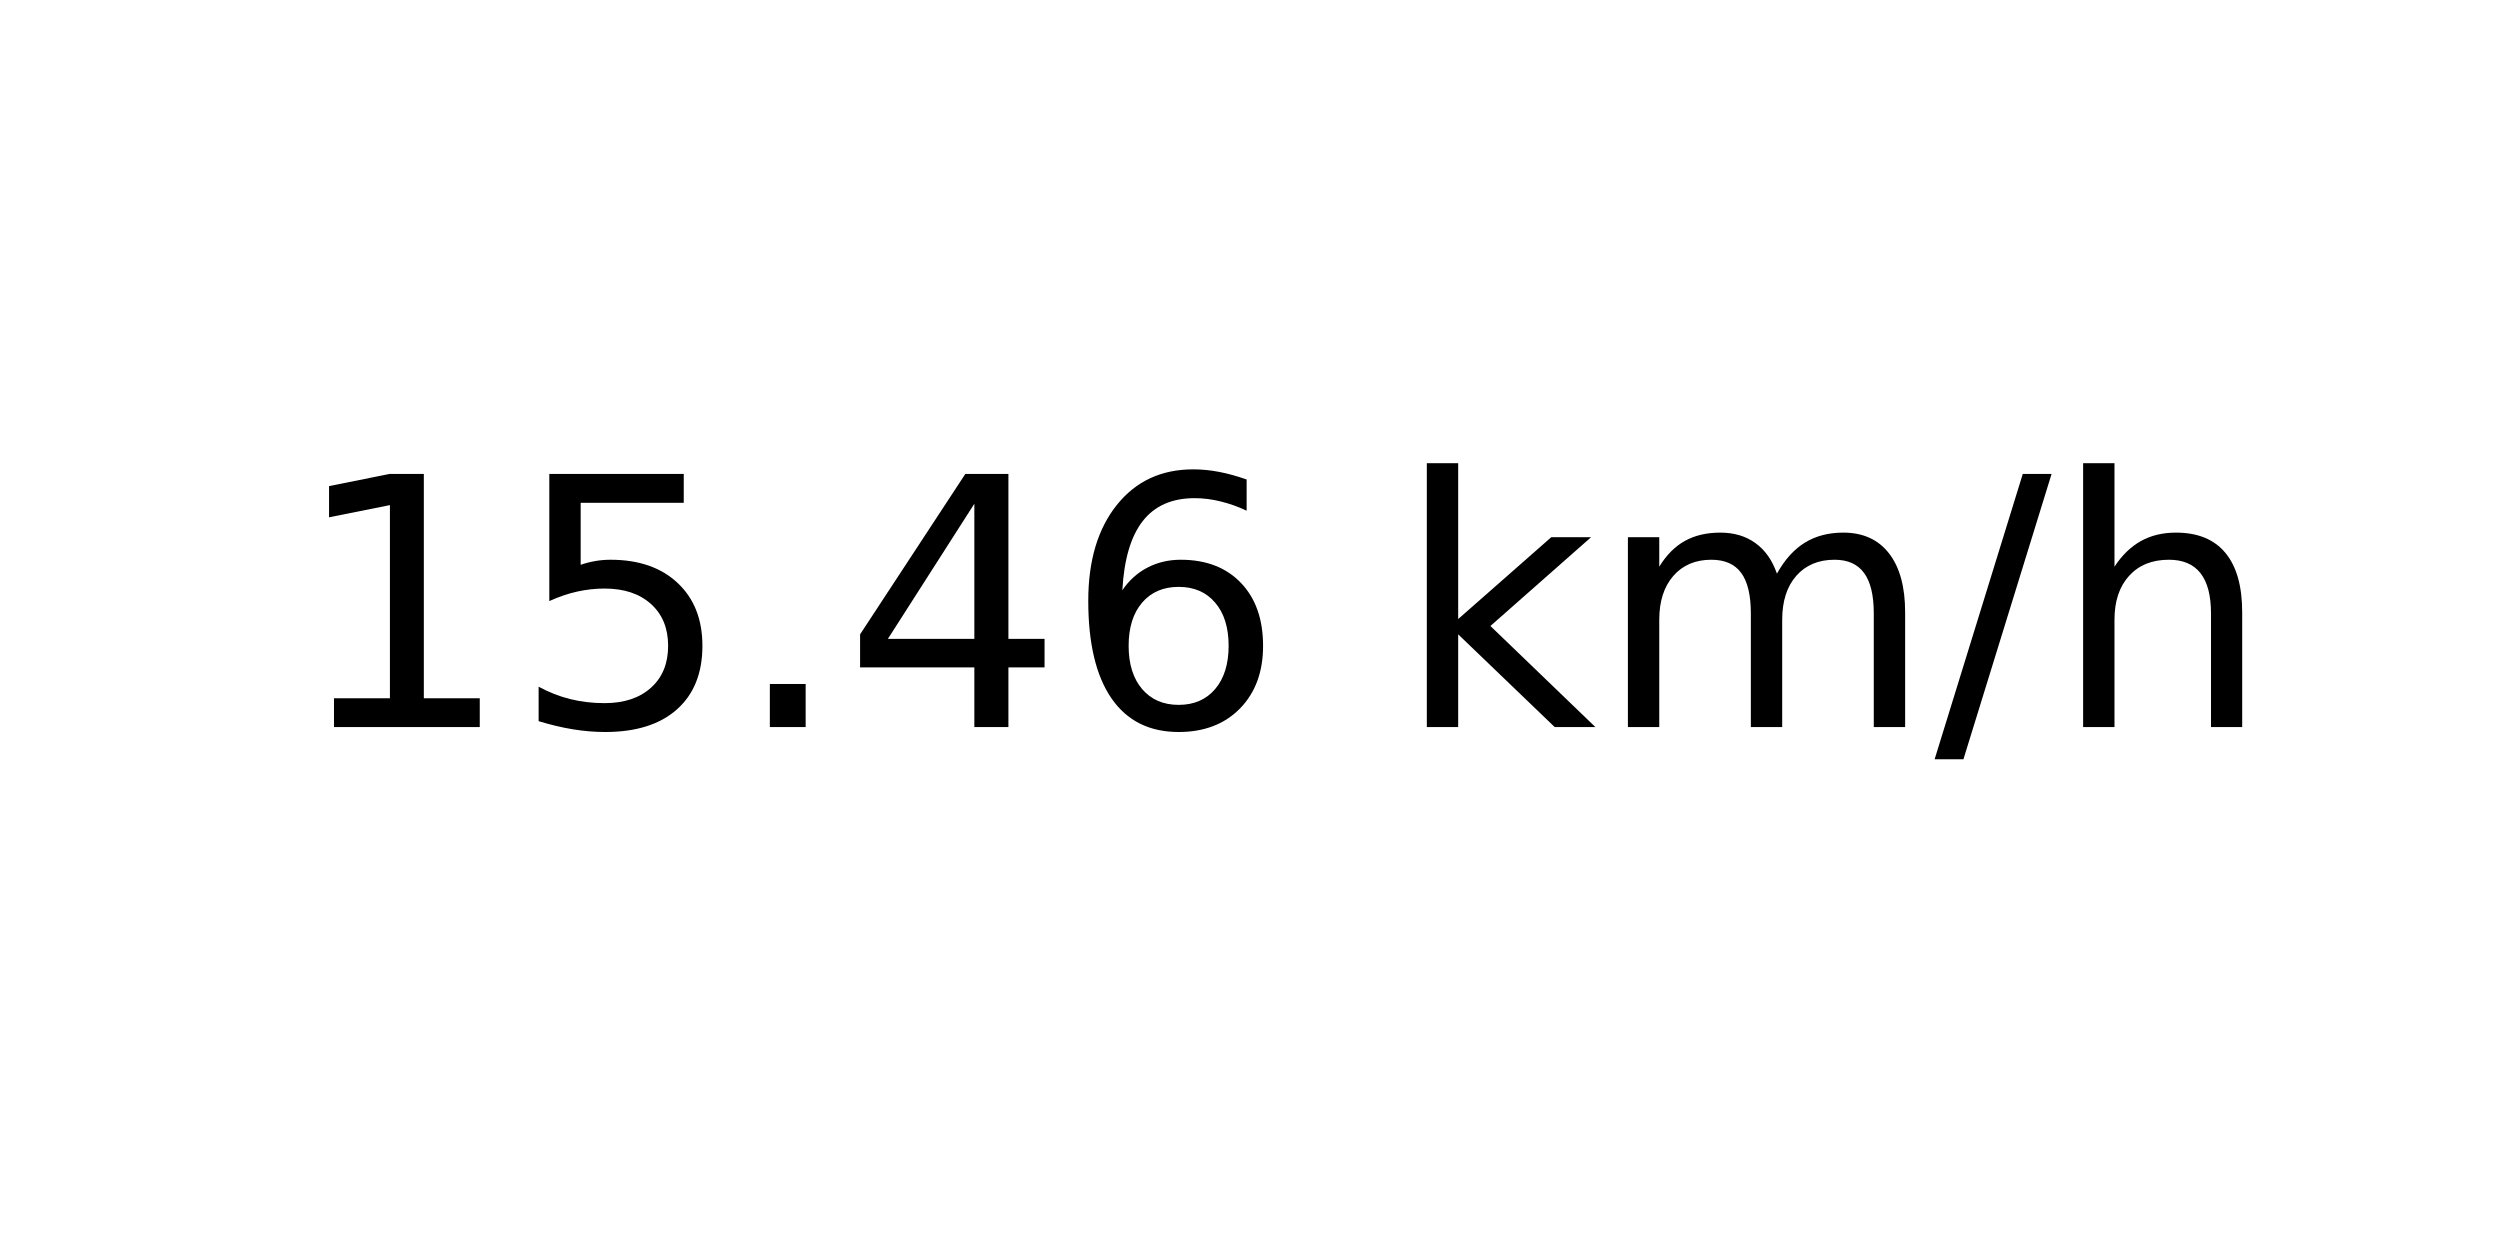
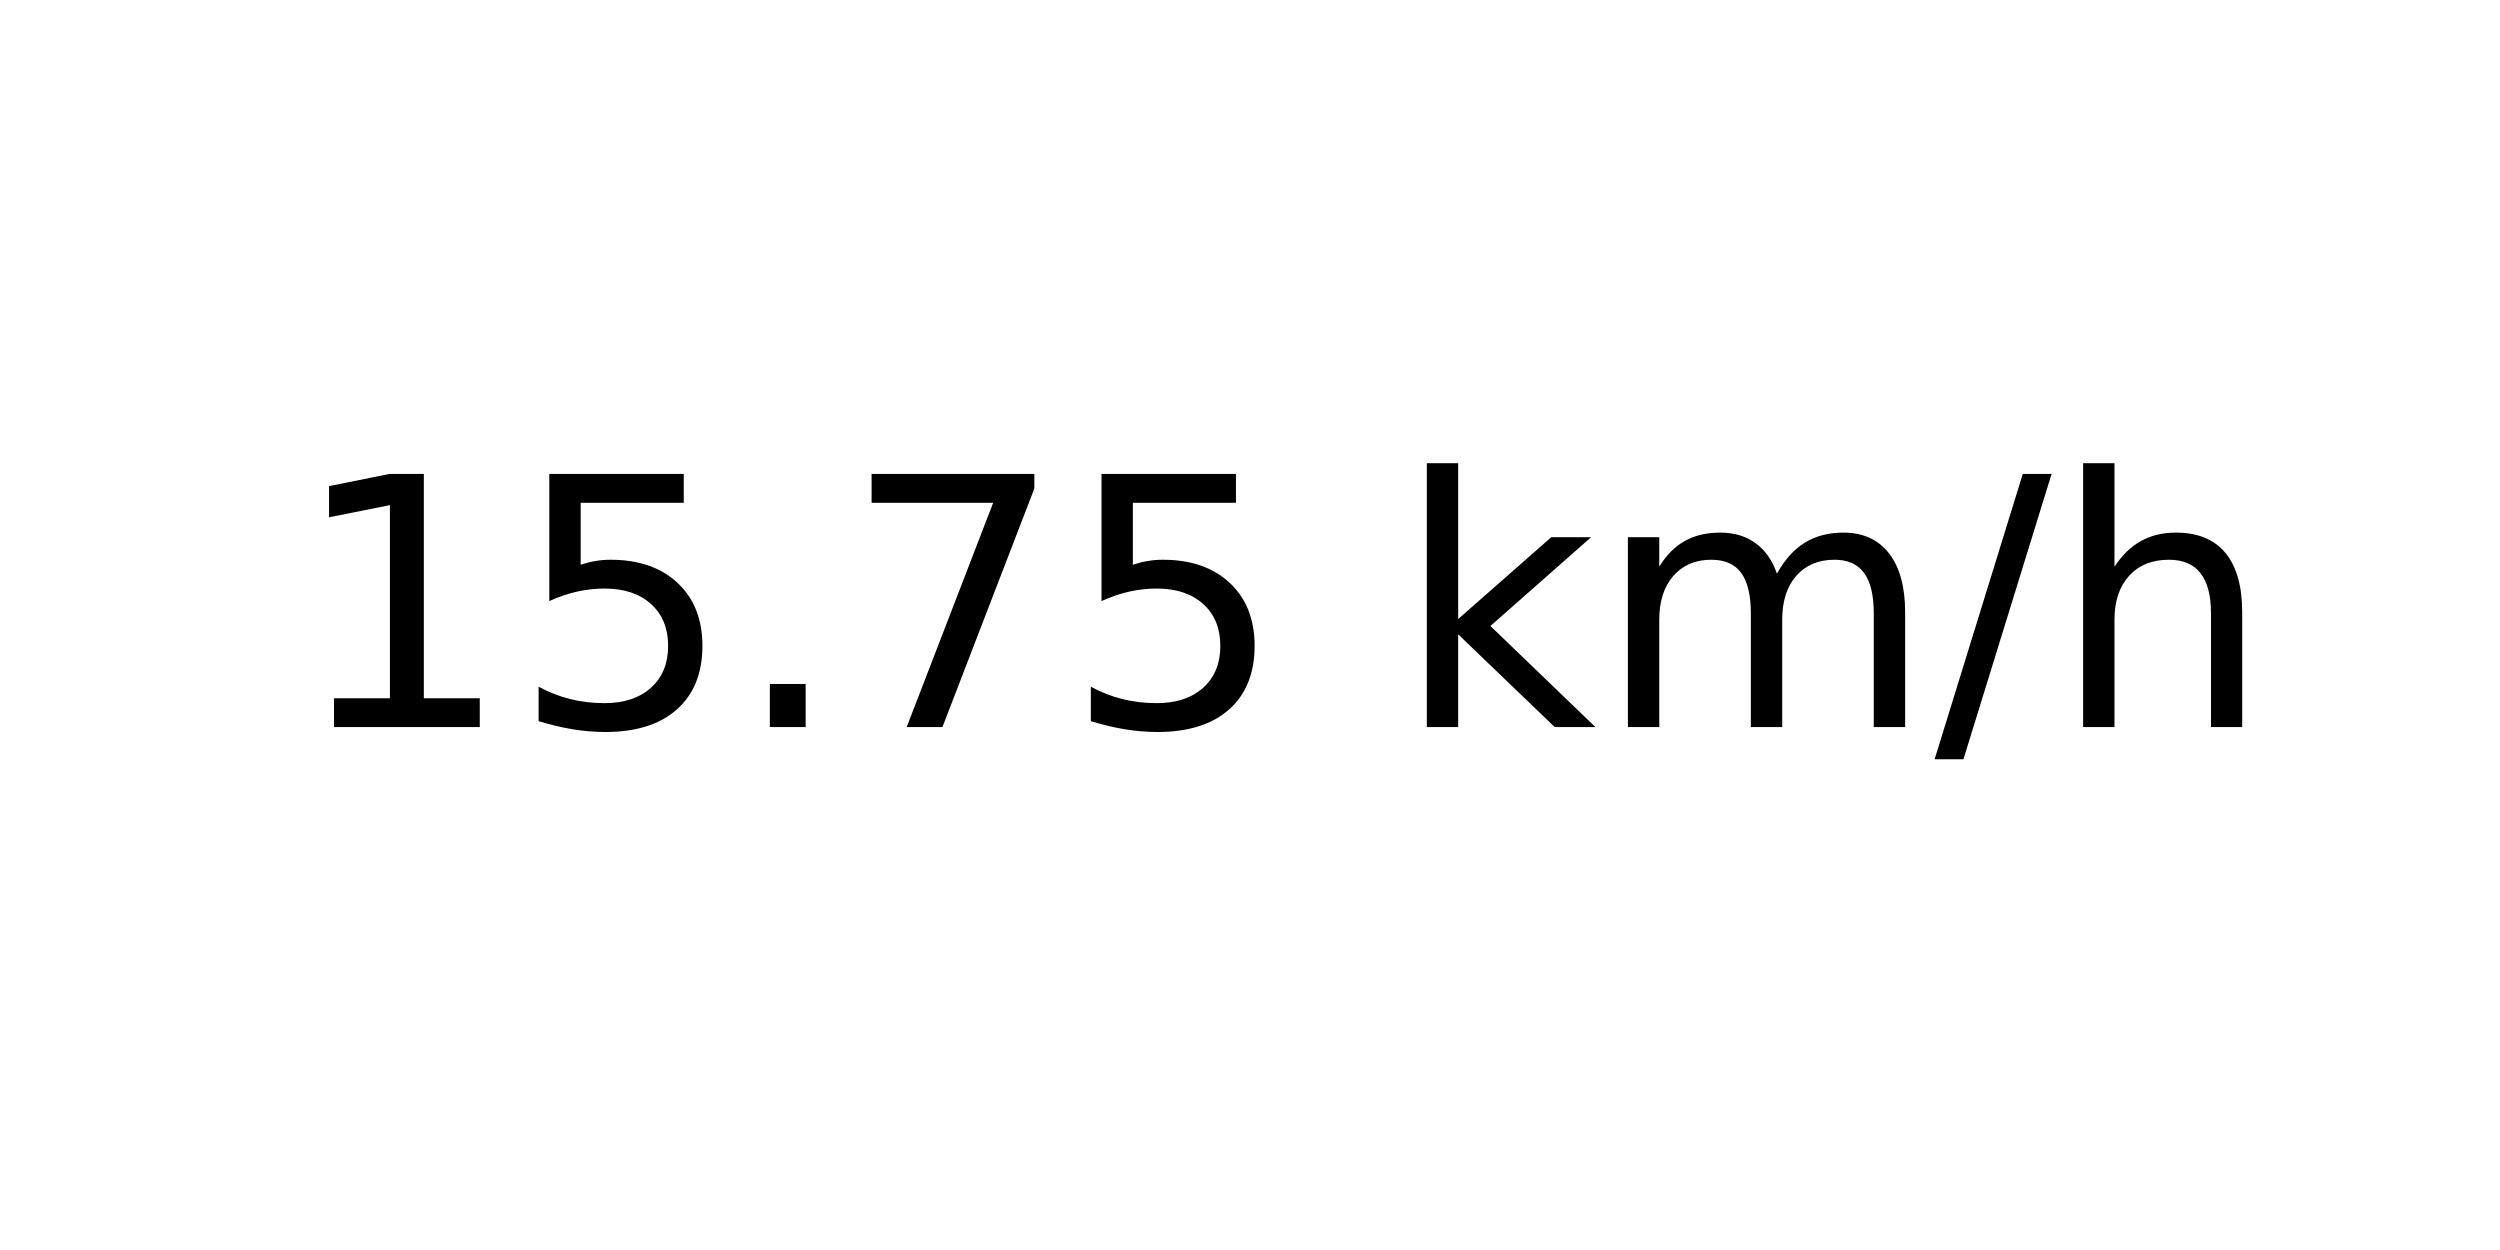
<svg xmlns="http://www.w3.org/2000/svg" xmlns:xlink="http://www.w3.org/1999/xlink" width="72pt" height="36pt" viewBox="0 0 72 36" version="1.1">
  <defs>
    <style type="text/css">*{stroke-linejoin: round; stroke-linecap: butt}</style>
  </defs>
  <g id="figure_1">
    <g id="axes_1">
      <g id="text_1">
        <g transform="translate(8.378125 20.93937) scale(0.1 -0.1)">
          <defs>
            <path id="DejaVuSans-31" d="M 794 531  L 1825 531  L 1825 4091  L 703 3866  L 703 4441  L 1819 4666  L 2450 4666  L 2450 531  L 3481 531  L 3481 0  L 794 0  L 794 531  z " transform="scale(0.015625)" />
            <path id="DejaVuSans-35" d="M 691 4666  L 3169 4666  L 3169 4134  L 1269 4134  L 1269 2991  Q 1406 3038 1543 3061  Q 1681 3084 1819 3084  Q 2600 3084 3056 2656  Q 3513 2228 3513 1497  Q 3513 744 3044 326  Q 2575 -91 1722 -91  Q 1428 -91 1123 -41  Q 819 9 494 109  L 494 744  Q 775 591 1075 516  Q 1375 441 1709 441  Q 2250 441 2565 725  Q 2881 1009 2881 1497  Q 2881 1984 2565 2268  Q 2250 2553 1709 2553  Q 1456 2553 1204 2497  Q 953 2441 691 2322  L 691 4666  z " transform="scale(0.015625)" />
            <path id="DejaVuSans-2e" d="M 684 794  L 1344 794  L 1344 0  L 684 0  L 684 794  z " transform="scale(0.015625)" />
-             <path id="DejaVuSans-34" d="M 2419 4116  L 825 1625  L 2419 1625  L 2419 4116  z M 2253 4666  L 3047 4666  L 3047 1625  L 3713 1625  L 3713 1100  L 3047 1100  L 3047 0  L 2419 0  L 2419 1100  L 313 1100  L 313 1709  L 2253 4666  z " transform="scale(0.015625)" />
-             <path id="DejaVuSans-36" d="M 2113 2584  Q 1688 2584 1439 2293  Q 1191 2003 1191 1497  Q 1191 994 1439 701  Q 1688 409 2113 409  Q 2538 409 2786 701  Q 3034 994 3034 1497  Q 3034 2003 2786 2293  Q 2538 2584 2113 2584  z M 3366 4563  L 3366 3988  Q 3128 4100 2886 4159  Q 2644 4219 2406 4219  Q 1781 4219 1451 3797  Q 1122 3375 1075 2522  Q 1259 2794 1537 2939  Q 1816 3084 2150 3084  Q 2853 3084 3261 2657  Q 3669 2231 3669 1497  Q 3669 778 3244 343  Q 2819 -91 2113 -91  Q 1303 -91 875 529  Q 447 1150 447 2328  Q 447 3434 972 4092  Q 1497 4750 2381 4750  Q 2619 4750 2861 4703  Q 3103 4656 3366 4563  z " transform="scale(0.015625)" />
+             <path id="DejaVuSans-37" d="M 525 4666  L 3525 4666  L 3525 4397  L 1831 0  L 1172 0  L 2766 4134  L 525 4134  L 525 4666  z " transform="scale(0.015625)" />
            <path id="DejaVuSans-20" transform="scale(0.015625)" />
            <path id="DejaVuSans-6b" d="M 581 4863  L 1159 4863  L 1159 1991  L 2875 3500  L 3609 3500  L 1753 1863  L 3688 0  L 2938 0  L 1159 1709  L 1159 0  L 581 0  L 581 4863  z " transform="scale(0.015625)" />
            <path id="DejaVuSans-6d" d="M 3328 2828  Q 3544 3216 3844 3400  Q 4144 3584 4550 3584  Q 5097 3584 5394 3201  Q 5691 2819 5691 2113  L 5691 0  L 5113 0  L 5113 2094  Q 5113 2597 4934 2840  Q 4756 3084 4391 3084  Q 3944 3084 3684 2787  Q 3425 2491 3425 1978  L 3425 0  L 2847 0  L 2847 2094  Q 2847 2600 2669 2842  Q 2491 3084 2119 3084  Q 1678 3084 1418 2786  Q 1159 2488 1159 1978  L 1159 0  L 581 0  L 581 3500  L 1159 3500  L 1159 2956  Q 1356 3278 1631 3431  Q 1906 3584 2284 3584  Q 2666 3584 2933 3390  Q 3200 3197 3328 2828  z " transform="scale(0.015625)" />
            <path id="DejaVuSans-2f" d="M 1625 4666  L 2156 4666  L 531 -594  L 0 -594  L 1625 4666  z " transform="scale(0.015625)" />
            <path id="DejaVuSans-68" d="M 3513 2113  L 3513 0  L 2938 0  L 2938 2094  Q 2938 2591 2744 2837  Q 2550 3084 2163 3084  Q 1697 3084 1428 2787  Q 1159 2491 1159 1978  L 1159 0  L 581 0  L 581 4863  L 1159 4863  L 1159 2956  Q 1366 3272 1645 3428  Q 1925 3584 2291 3584  Q 2894 3584 3203 3211  Q 3513 2838 3513 2113  z " transform="scale(0.015625)" />
          </defs>
          <use xlink:href="#DejaVuSans-31" />
          <use xlink:href="#DejaVuSans-35" x="63.623" />
          <use xlink:href="#DejaVuSans-2e" x="127.246" />
-           <use xlink:href="#DejaVuSans-34" x="159.033" />
-           <use xlink:href="#DejaVuSans-36" x="222.656" />
+           <use xlink:href="#DejaVuSans-37" x="159.033" />
+           <use xlink:href="#DejaVuSans-35" x="222.656" />
          <use xlink:href="#DejaVuSans-20" x="286.279" />
          <use xlink:href="#DejaVuSans-6b" x="318.066" />
          <use xlink:href="#DejaVuSans-6d" x="375.977" />
          <use xlink:href="#DejaVuSans-2f" x="473.389" />
          <use xlink:href="#DejaVuSans-68" x="507.08" />
        </g>
      </g>
    </g>
  </g>
</svg>
